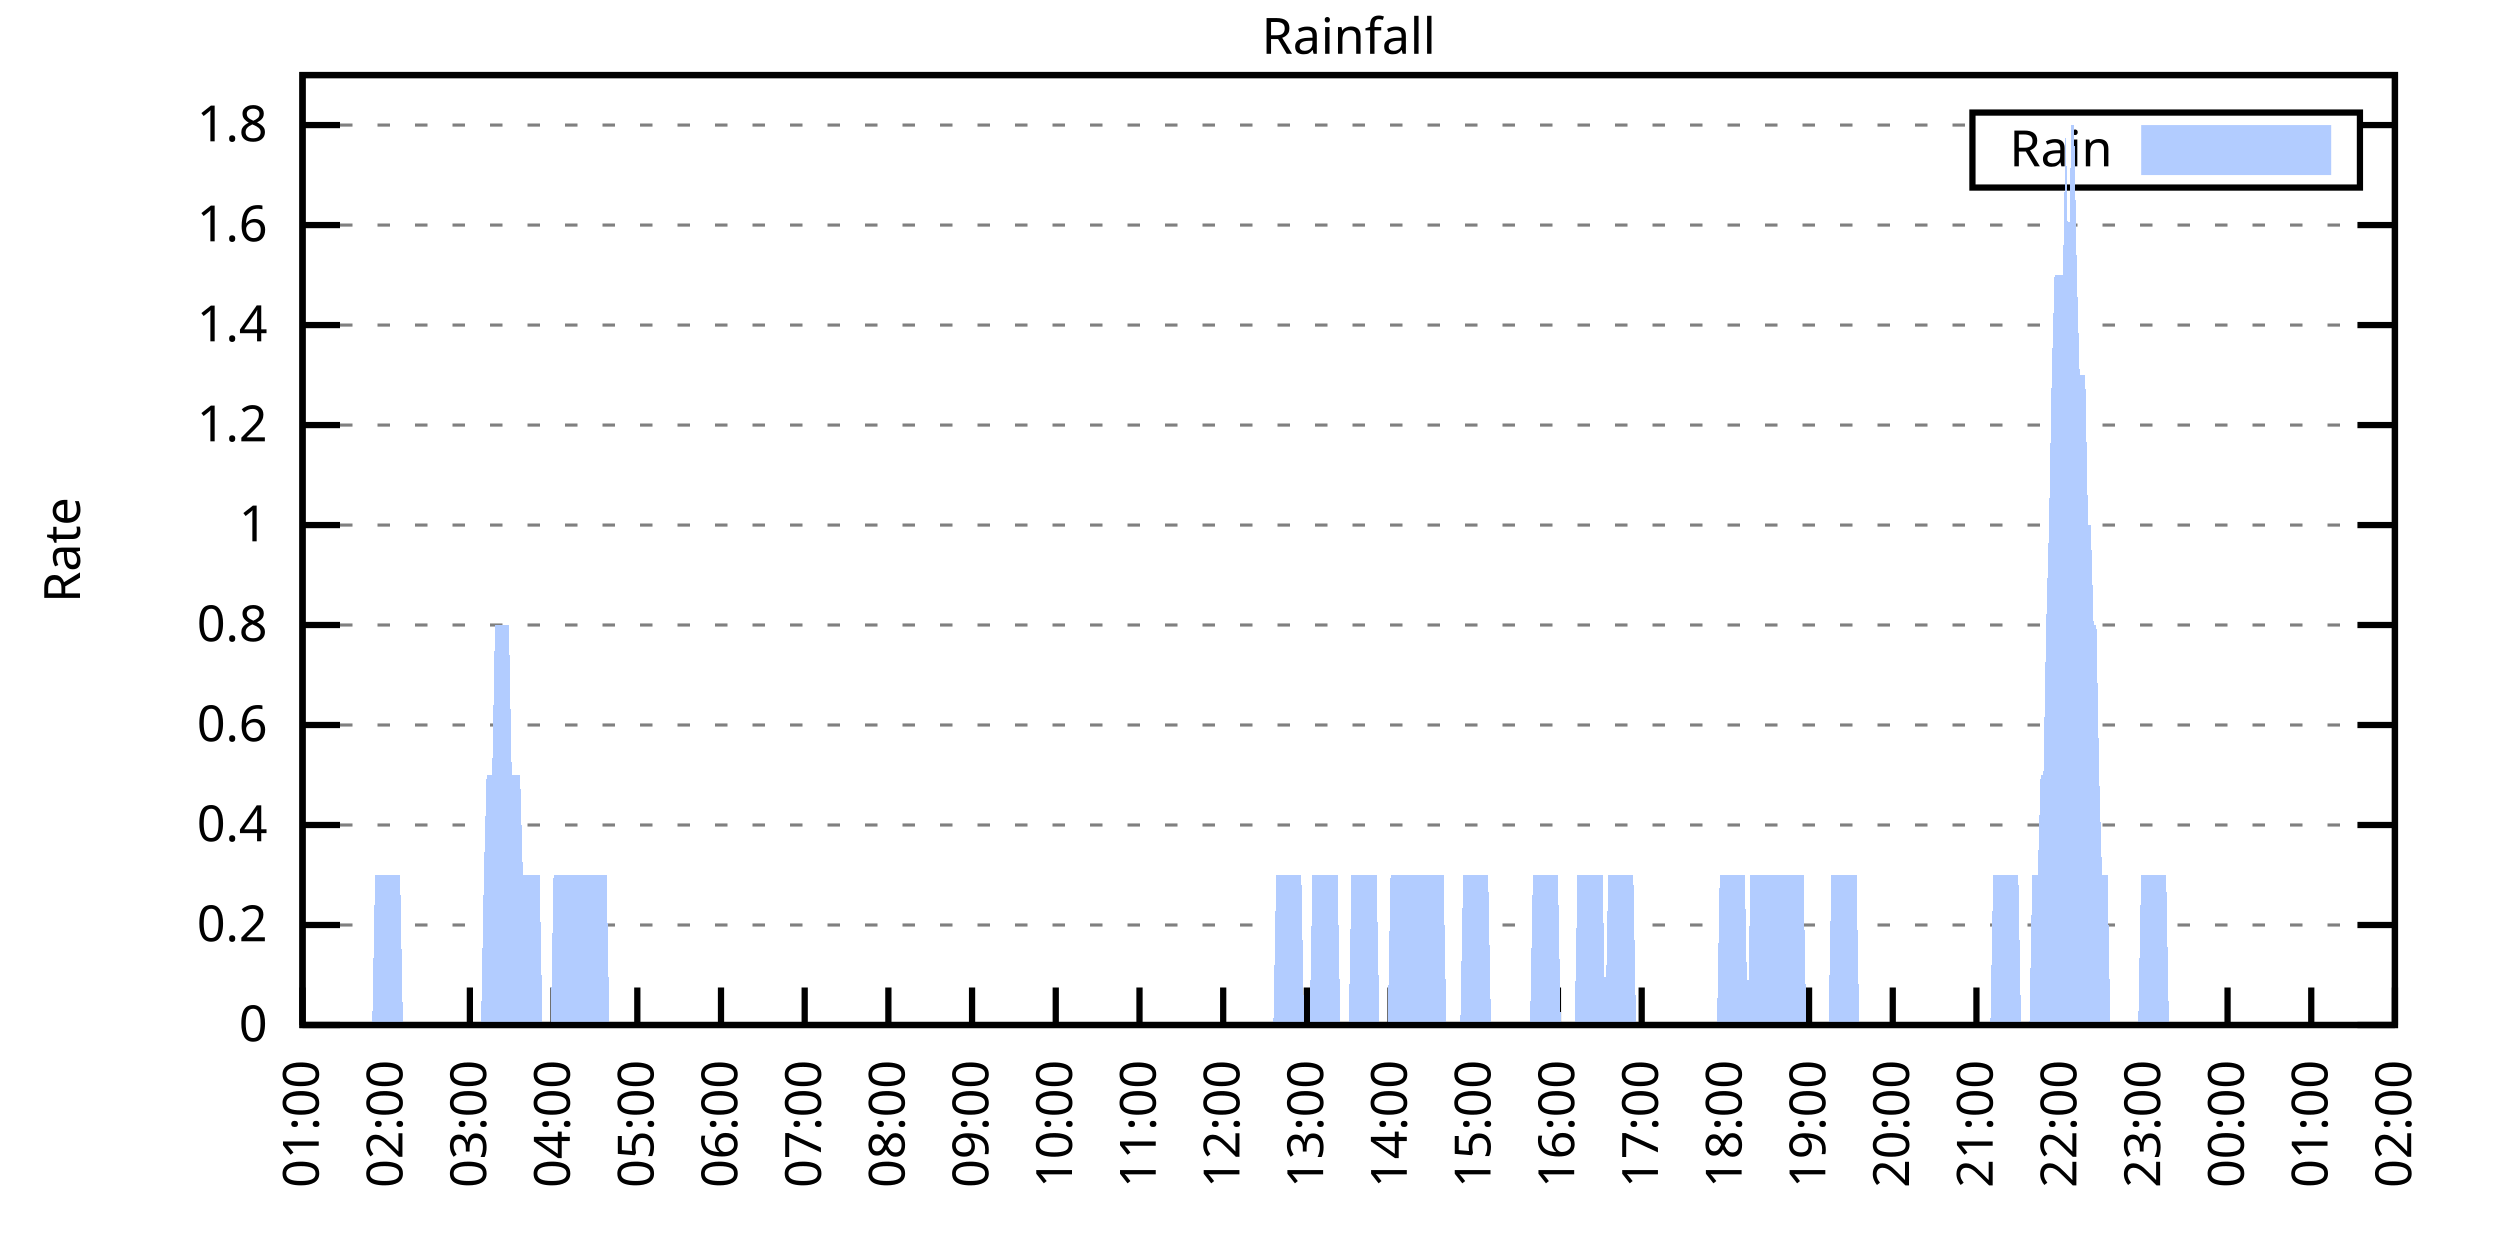
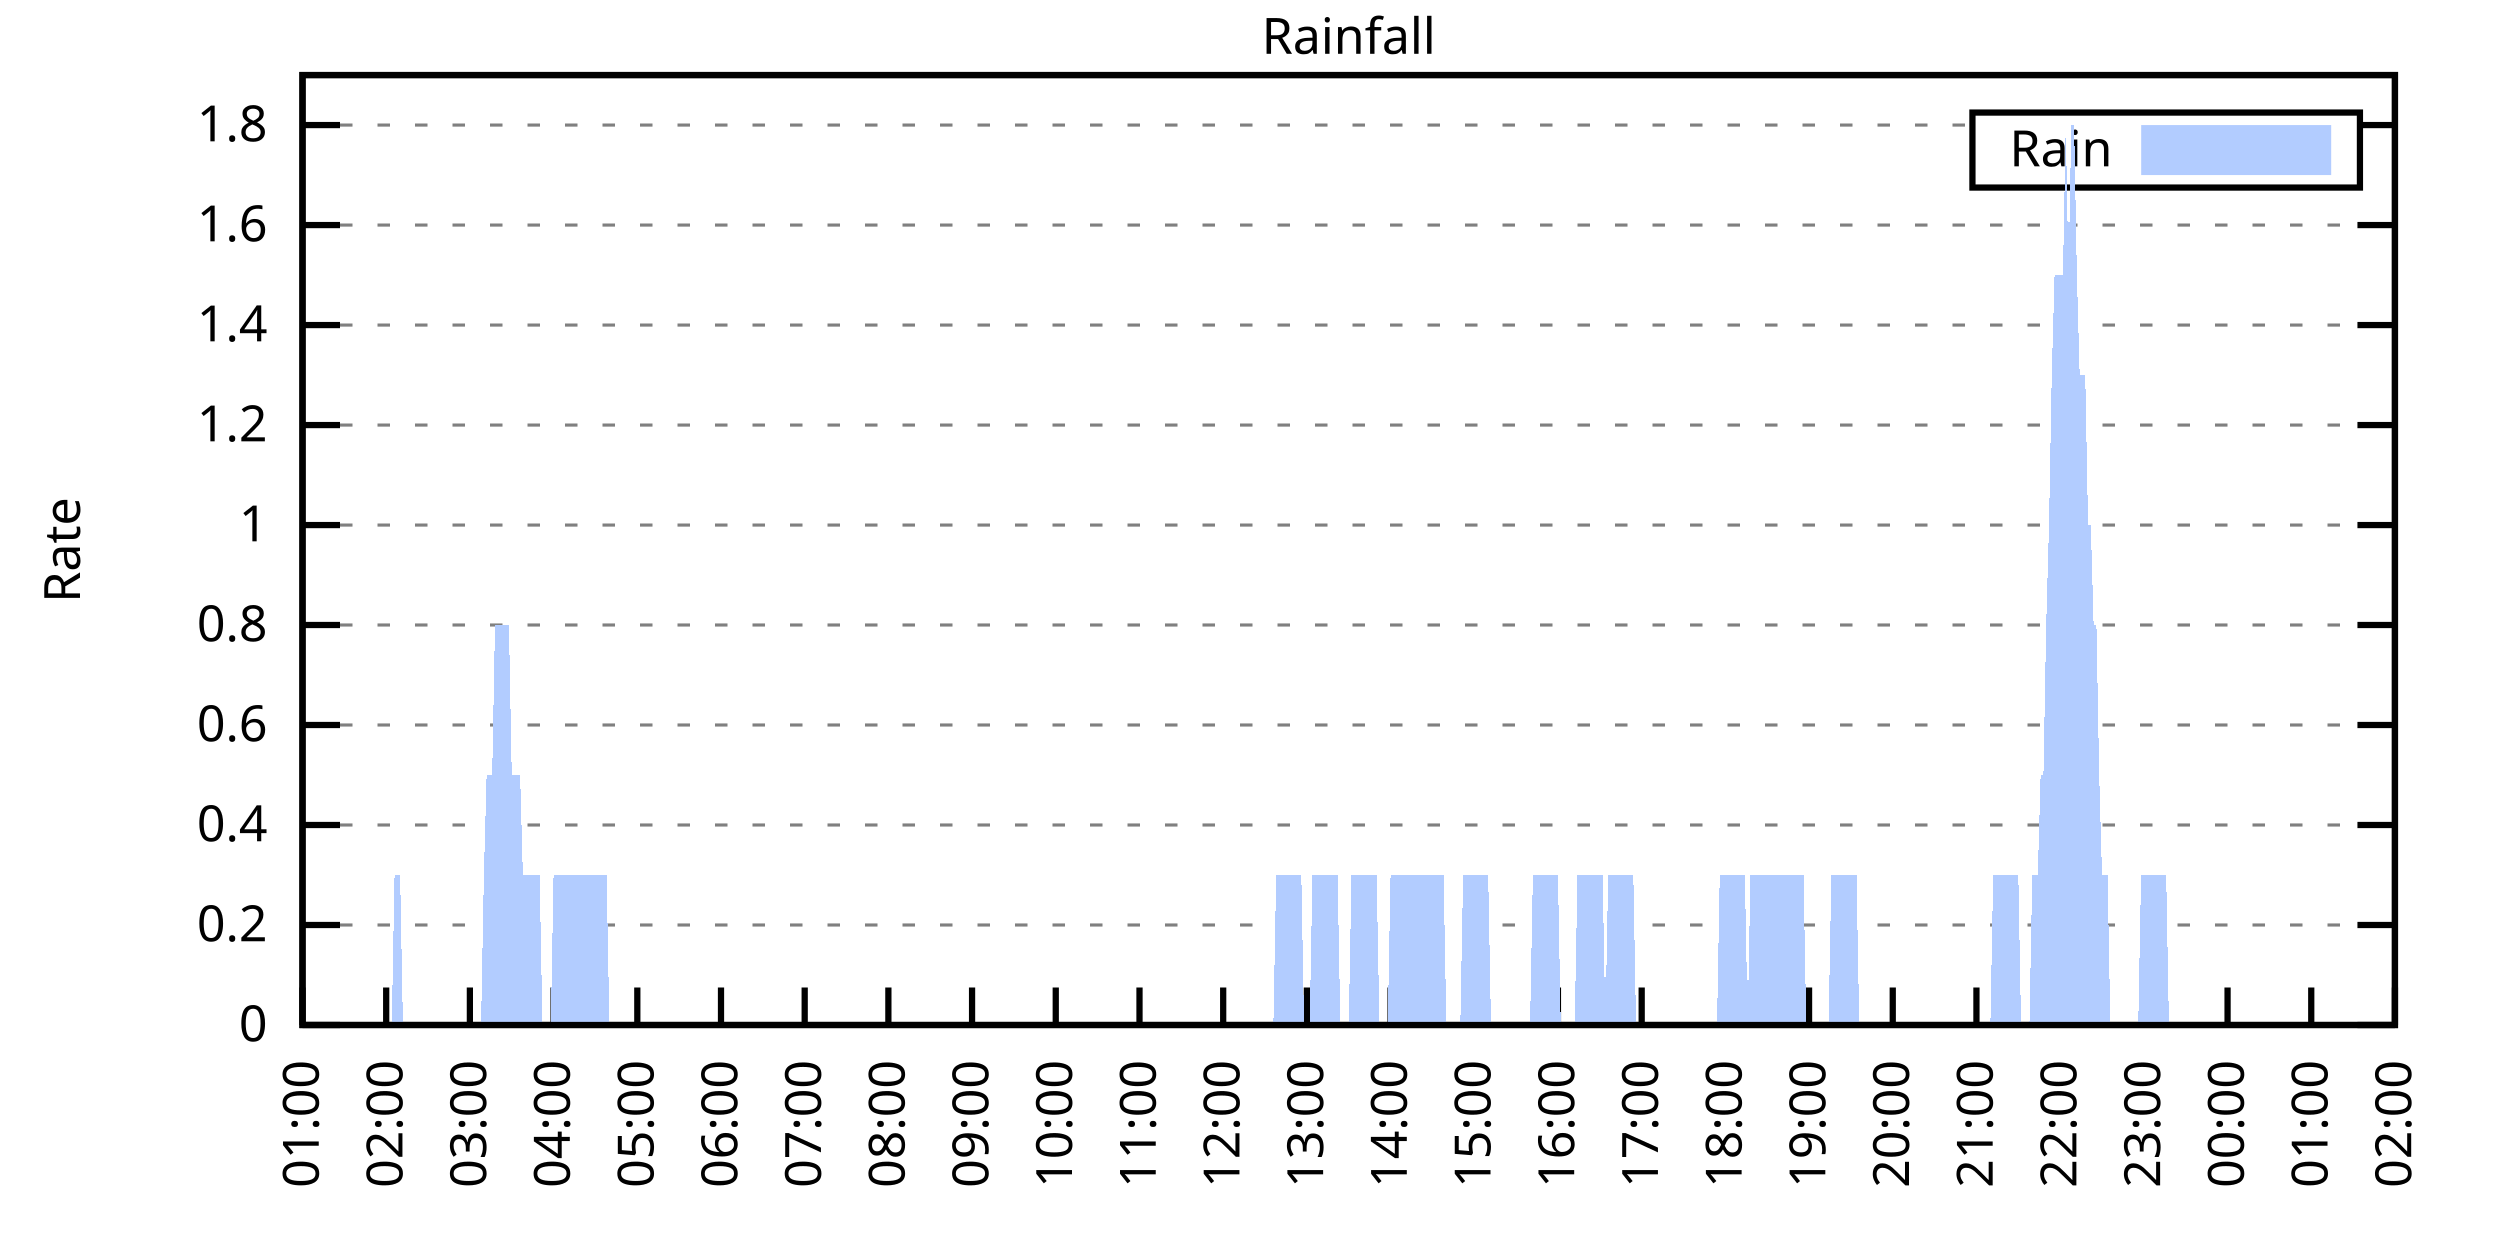
<svg xmlns="http://www.w3.org/2000/svg" xmlns:xlink="http://www.w3.org/1999/xlink" width="400" height="200" viewBox="0 0 400 200">
  <g id="gnuplot_canvas">
    <rect x="0" y="0" width="400" height="200" fill="none" />
    <defs>
      <circle id="gpDot" r="0.5" stroke-width="0.5" stroke="currentColor" />
      <path id="gpPt0" stroke-width="0.333" stroke="currentColor" d="M-1,0 h2 M0,-1 v2" />
      <path id="gpPt1" stroke-width="0.333" stroke="currentColor" d="M-1,-1 L1,1 M1,-1 L-1,1" />
      <path id="gpPt2" stroke-width="0.333" stroke="currentColor" d="M-1,0 L1,0 M0,-1 L0,1 M-1,-1 L1,1 M-1,1 L1,-1" />
      <rect id="gpPt3" stroke-width="0.333" stroke="currentColor" x="-1" y="-1" width="2" height="2" />
      <rect id="gpPt4" stroke-width="0.333" stroke="currentColor" fill="currentColor" x="-1" y="-1" width="2" height="2" />
      <circle id="gpPt5" stroke-width="0.333" stroke="currentColor" cx="0" cy="0" r="1" />
      <use xlink:href="#gpPt5" id="gpPt6" fill="currentColor" stroke="none" />
      <path id="gpPt7" stroke-width="0.333" stroke="currentColor" d="M0,-1.33 L-1.33,0.67 L1.33,0.67 z" />
      <use xlink:href="#gpPt7" id="gpPt8" fill="currentColor" stroke="none" />
      <use xlink:href="#gpPt7" id="gpPt9" stroke="currentColor" transform="rotate(180)" />
      <use xlink:href="#gpPt9" id="gpPt10" fill="currentColor" stroke="none" />
      <use xlink:href="#gpPt3" id="gpPt11" stroke="currentColor" transform="rotate(45)" />
      <use xlink:href="#gpPt11" id="gpPt12" fill="currentColor" stroke="none" />
      <path id="gpPt13" stroke-width="0.333" stroke="currentColor" d="M0,1.330 L1.265,0.411 L0.782,-1.067 L-0.782,-1.076 L-1.265,0.411 z" />
      <use xlink:href="#gpPt13" id="gpPt14" fill="currentColor" stroke="none" />
      <filter id="textbox" filterUnits="objectBoundingBox" x="0" y="0" height="1" width="1">
        <feFlood flood-color="white" flood-opacity="1" result="bgnd" />
        <feComposite in="SourceGraphic" in2="bgnd" operator="atop" />
      </filter>
      <filter id="greybox" filterUnits="objectBoundingBox" x="0" y="0" height="1" width="1">
        <feFlood flood-color="lightgrey" flood-opacity="1" result="grey" />
        <feComposite in="SourceGraphic" in2="grey" operator="atop" />
      </filter>
    </defs>
    <g fill="none" color="white" stroke="currentColor" stroke-width="1.00" stroke-linecap="butt" stroke-linejoin="miter">
</g>
    <g fill="none" color="black" stroke="currentColor" stroke-width="1.00" stroke-linecap="butt" stroke-linejoin="miter">
      <g stroke="none" shape-rendering="crispEdges">
        <polygon fill="rgb(255, 255, 255)" points="48.40,164.00 383.18,164.00 383.18,12.02 48.40,12.02 " />
      </g>
    </g>
    <g fill="none" color="black" stroke="currentColor" stroke-width="1.00" stroke-linecap="butt" stroke-linejoin="miter">
</g>
    <g fill="none" color="black" stroke="black" stroke-width="0.50" stroke-linecap="butt" stroke-linejoin="miter">
</g>
    <g fill="none" color="gray" stroke="currentColor" stroke-width="0.50" stroke-linecap="butt" stroke-linejoin="miter">
      <path stroke="gray" stroke-dasharray="2,4" class="gridline" d="M48.40,164.00 L383.19,164.00  " />
    </g>
    <g fill="none" color="gray" stroke="gray" stroke-width="1.00" stroke-linecap="butt" stroke-linejoin="miter">
</g>
    <g fill="none" color="black" stroke="currentColor" stroke-width="1.00" stroke-linecap="butt" stroke-linejoin="miter">
      <path stroke="black" d="M48.40,164.00 L54.40,164.00 M383.19,164.00 L377.19,164.00  " />
      <g transform="translate(42.80,166.60)" stroke="none" fill="black" font-family="Sans" font-size="8.00" text-anchor="end">
        <text>
          <tspan font-family="Sans"> 0</tspan>
        </text>
      </g>
    </g>
    <g fill="none" color="black" stroke="currentColor" stroke-width="1.00" stroke-linecap="butt" stroke-linejoin="miter">
</g>
    <g fill="none" color="black" stroke="black" stroke-width="0.50" stroke-linecap="butt" stroke-linejoin="miter">
</g>
    <g fill="none" color="gray" stroke="currentColor" stroke-width="0.50" stroke-linecap="butt" stroke-linejoin="miter">
      <path stroke="gray" stroke-dasharray="2,4" class="gridline" d="M48.40,148.00 L383.19,148.00  " />
    </g>
    <g fill="none" color="gray" stroke="gray" stroke-width="1.00" stroke-linecap="butt" stroke-linejoin="miter">
</g>
    <g fill="none" color="black" stroke="currentColor" stroke-width="1.00" stroke-linecap="butt" stroke-linejoin="miter">
      <path stroke="black" d="M48.40,148.00 L54.40,148.00 M383.19,148.00 L377.19,148.00  " />
      <g transform="translate(42.80,150.60)" stroke="none" fill="black" font-family="Sans" font-size="8.00" text-anchor="end">
        <text>
          <tspan font-family="Sans"> 0.2</tspan>
        </text>
      </g>
    </g>
    <g fill="none" color="black" stroke="currentColor" stroke-width="1.00" stroke-linecap="butt" stroke-linejoin="miter">
</g>
    <g fill="none" color="black" stroke="black" stroke-width="0.50" stroke-linecap="butt" stroke-linejoin="miter">
</g>
    <g fill="none" color="gray" stroke="currentColor" stroke-width="0.50" stroke-linecap="butt" stroke-linejoin="miter">
      <path stroke="gray" stroke-dasharray="2,4" class="gridline" d="M48.40,132.00 L383.19,132.00  " />
    </g>
    <g fill="none" color="gray" stroke="gray" stroke-width="1.00" stroke-linecap="butt" stroke-linejoin="miter">
</g>
    <g fill="none" color="black" stroke="currentColor" stroke-width="1.00" stroke-linecap="butt" stroke-linejoin="miter">
      <path stroke="black" d="M48.40,132.00 L54.40,132.00 M383.19,132.00 L377.19,132.00  " />
      <g transform="translate(42.80,134.60)" stroke="none" fill="black" font-family="Sans" font-size="8.00" text-anchor="end">
        <text>
          <tspan font-family="Sans"> 0.4</tspan>
        </text>
      </g>
    </g>
    <g fill="none" color="black" stroke="currentColor" stroke-width="1.00" stroke-linecap="butt" stroke-linejoin="miter">
</g>
    <g fill="none" color="black" stroke="black" stroke-width="0.50" stroke-linecap="butt" stroke-linejoin="miter">
</g>
    <g fill="none" color="gray" stroke="currentColor" stroke-width="0.50" stroke-linecap="butt" stroke-linejoin="miter">
      <path stroke="gray" stroke-dasharray="2,4" class="gridline" d="M48.40,116.00 L383.19,116.00  " />
    </g>
    <g fill="none" color="gray" stroke="gray" stroke-width="1.00" stroke-linecap="butt" stroke-linejoin="miter">
</g>
    <g fill="none" color="black" stroke="currentColor" stroke-width="1.00" stroke-linecap="butt" stroke-linejoin="miter">
      <path stroke="black" d="M48.40,116.00 L54.40,116.00 M383.19,116.00 L377.19,116.00  " />
      <g transform="translate(42.80,118.60)" stroke="none" fill="black" font-family="Sans" font-size="8.00" text-anchor="end">
        <text>
          <tspan font-family="Sans"> 0.6</tspan>
        </text>
      </g>
    </g>
    <g fill="none" color="black" stroke="currentColor" stroke-width="1.00" stroke-linecap="butt" stroke-linejoin="miter">
</g>
    <g fill="none" color="black" stroke="black" stroke-width="0.50" stroke-linecap="butt" stroke-linejoin="miter">
</g>
    <g fill="none" color="gray" stroke="currentColor" stroke-width="0.50" stroke-linecap="butt" stroke-linejoin="miter">
      <path stroke="gray" stroke-dasharray="2,4" class="gridline" d="M48.40,100.00 L383.19,100.00  " />
    </g>
    <g fill="none" color="gray" stroke="gray" stroke-width="1.00" stroke-linecap="butt" stroke-linejoin="miter">
</g>
    <g fill="none" color="black" stroke="currentColor" stroke-width="1.00" stroke-linecap="butt" stroke-linejoin="miter">
      <path stroke="black" d="M48.40,100.00 L54.40,100.00 M383.19,100.00 L377.19,100.00  " />
      <g transform="translate(42.80,102.60)" stroke="none" fill="black" font-family="Sans" font-size="8.00" text-anchor="end">
        <text>
          <tspan font-family="Sans"> 0.8</tspan>
        </text>
      </g>
    </g>
    <g fill="none" color="black" stroke="currentColor" stroke-width="1.00" stroke-linecap="butt" stroke-linejoin="miter">
</g>
    <g fill="none" color="black" stroke="black" stroke-width="0.50" stroke-linecap="butt" stroke-linejoin="miter">
</g>
    <g fill="none" color="gray" stroke="currentColor" stroke-width="0.50" stroke-linecap="butt" stroke-linejoin="miter">
      <path stroke="gray" stroke-dasharray="2,4" class="gridline" d="M48.40,84.01 L383.19,84.01  " />
    </g>
    <g fill="none" color="gray" stroke="gray" stroke-width="1.00" stroke-linecap="butt" stroke-linejoin="miter">
</g>
    <g fill="none" color="black" stroke="currentColor" stroke-width="1.00" stroke-linecap="butt" stroke-linejoin="miter">
      <path stroke="black" d="M48.40,84.01 L54.40,84.01 M383.19,84.01 L377.19,84.01  " />
      <g transform="translate(42.80,86.61)" stroke="none" fill="black" font-family="Sans" font-size="8.00" text-anchor="end">
        <text>
          <tspan font-family="Sans"> 1</tspan>
        </text>
      </g>
    </g>
    <g fill="none" color="black" stroke="currentColor" stroke-width="1.00" stroke-linecap="butt" stroke-linejoin="miter">
</g>
    <g fill="none" color="black" stroke="black" stroke-width="0.50" stroke-linecap="butt" stroke-linejoin="miter">
</g>
    <g fill="none" color="gray" stroke="currentColor" stroke-width="0.50" stroke-linecap="butt" stroke-linejoin="miter">
      <path stroke="gray" stroke-dasharray="2,4" class="gridline" d="M48.40,68.01 L383.19,68.01  " />
    </g>
    <g fill="none" color="gray" stroke="gray" stroke-width="1.00" stroke-linecap="butt" stroke-linejoin="miter">
</g>
    <g fill="none" color="black" stroke="currentColor" stroke-width="1.00" stroke-linecap="butt" stroke-linejoin="miter">
      <path stroke="black" d="M48.40,68.01 L54.40,68.01 M383.19,68.01 L377.19,68.01  " />
      <g transform="translate(42.80,70.61)" stroke="none" fill="black" font-family="Sans" font-size="8.00" text-anchor="end">
        <text>
          <tspan font-family="Sans"> 1.2</tspan>
        </text>
      </g>
    </g>
    <g fill="none" color="black" stroke="currentColor" stroke-width="1.00" stroke-linecap="butt" stroke-linejoin="miter">
</g>
    <g fill="none" color="black" stroke="black" stroke-width="0.50" stroke-linecap="butt" stroke-linejoin="miter">
</g>
    <g fill="none" color="gray" stroke="currentColor" stroke-width="0.50" stroke-linecap="butt" stroke-linejoin="miter">
      <path stroke="gray" stroke-dasharray="2,4" class="gridline" d="M48.40,52.01 L383.19,52.01  " />
    </g>
    <g fill="none" color="gray" stroke="gray" stroke-width="1.00" stroke-linecap="butt" stroke-linejoin="miter">
</g>
    <g fill="none" color="black" stroke="currentColor" stroke-width="1.00" stroke-linecap="butt" stroke-linejoin="miter">
      <path stroke="black" d="M48.40,52.01 L54.40,52.01 M383.19,52.01 L377.19,52.01  " />
      <g transform="translate(42.80,54.61)" stroke="none" fill="black" font-family="Sans" font-size="8.00" text-anchor="end">
        <text>
          <tspan font-family="Sans"> 1.4</tspan>
        </text>
      </g>
    </g>
    <g fill="none" color="black" stroke="currentColor" stroke-width="1.00" stroke-linecap="butt" stroke-linejoin="miter">
</g>
    <g fill="none" color="black" stroke="black" stroke-width="0.50" stroke-linecap="butt" stroke-linejoin="miter">
</g>
    <g fill="none" color="gray" stroke="currentColor" stroke-width="0.50" stroke-linecap="butt" stroke-linejoin="miter">
      <path stroke="gray" stroke-dasharray="2,4" class="gridline" d="M48.40,36.01 L383.19,36.01  " />
    </g>
    <g fill="none" color="gray" stroke="gray" stroke-width="1.00" stroke-linecap="butt" stroke-linejoin="miter">
</g>
    <g fill="none" color="black" stroke="currentColor" stroke-width="1.00" stroke-linecap="butt" stroke-linejoin="miter">
      <path stroke="black" d="M48.40,36.01 L54.40,36.01 M383.19,36.01 L377.19,36.01  " />
      <g transform="translate(42.80,38.61)" stroke="none" fill="black" font-family="Sans" font-size="8.00" text-anchor="end">
        <text>
          <tspan font-family="Sans"> 1.6</tspan>
        </text>
      </g>
    </g>
    <g fill="none" color="black" stroke="currentColor" stroke-width="1.00" stroke-linecap="butt" stroke-linejoin="miter">
</g>
    <g fill="none" color="black" stroke="black" stroke-width="0.50" stroke-linecap="butt" stroke-linejoin="miter">
</g>
    <g fill="none" color="gray" stroke="currentColor" stroke-width="0.50" stroke-linecap="butt" stroke-linejoin="miter">
      <path stroke="gray" stroke-dasharray="2,4" class="gridline" d="M48.40,20.01 L315.59,20.01 M377.59,20.01 L383.19,20.01  " />
    </g>
    <g fill="none" color="gray" stroke="gray" stroke-width="1.00" stroke-linecap="butt" stroke-linejoin="miter">
</g>
    <g fill="none" color="black" stroke="currentColor" stroke-width="1.00" stroke-linecap="butt" stroke-linejoin="miter">
      <path stroke="black" d="M48.40,20.01 L54.40,20.01 M383.19,20.01 L377.19,20.01  " />
      <g transform="translate(42.80,22.61)" stroke="none" fill="black" font-family="Sans" font-size="8.00" text-anchor="end">
        <text>
          <tspan font-family="Sans"> 1.8</tspan>
        </text>
      </g>
    </g>
    <g fill="none" color="black" stroke="currentColor" stroke-width="1.00" stroke-linecap="butt" stroke-linejoin="miter">
      <path stroke="black" d="M48.40,164.00 L48.40,158.00  " />
      <g transform="translate(51.00,169.60) rotate(270.00)" stroke="none" fill="black" font-family="Sans" font-size="8.00" text-anchor="end">
        <text>
          <tspan font-family="Sans">01:00</tspan>
        </text>
      </g>
    </g>
    <g fill="none" color="black" stroke="currentColor" stroke-width="1.00" stroke-linecap="butt" stroke-linejoin="miter">
      <path stroke="black" d="M61.79,164.00 L61.79,158.00  " />
      <g transform="translate(64.39,169.60) rotate(270.00)" stroke="none" fill="black" font-family="Sans" font-size="8.00" text-anchor="end">
        <text>
          <tspan font-family="Sans">02:00</tspan>
        </text>
      </g>
    </g>
    <g fill="none" color="black" stroke="currentColor" stroke-width="1.00" stroke-linecap="butt" stroke-linejoin="miter">
      <path stroke="black" d="M75.18,164.00 L75.18,158.00  " />
      <g transform="translate(77.78,169.60) rotate(270.00)" stroke="none" fill="black" font-family="Sans" font-size="8.00" text-anchor="end">
        <text>
          <tspan font-family="Sans">03:00</tspan>
        </text>
      </g>
    </g>
    <g fill="none" color="black" stroke="currentColor" stroke-width="1.00" stroke-linecap="butt" stroke-linejoin="miter">
      <path stroke="black" d="M88.57,164.00 L88.57,158.00  " />
      <g transform="translate(91.17,169.60) rotate(270.00)" stroke="none" fill="black" font-family="Sans" font-size="8.00" text-anchor="end">
        <text>
          <tspan font-family="Sans">04:00</tspan>
        </text>
      </g>
    </g>
    <g fill="none" color="black" stroke="currentColor" stroke-width="1.00" stroke-linecap="butt" stroke-linejoin="miter">
      <path stroke="black" d="M101.97,164.00 L101.97,158.00  " />
      <g transform="translate(104.57,169.60) rotate(270.00)" stroke="none" fill="black" font-family="Sans" font-size="8.00" text-anchor="end">
        <text>
          <tspan font-family="Sans">05:00</tspan>
        </text>
      </g>
    </g>
    <g fill="none" color="black" stroke="currentColor" stroke-width="1.00" stroke-linecap="butt" stroke-linejoin="miter">
      <path stroke="black" d="M115.36,164.00 L115.36,158.00  " />
      <g transform="translate(117.96,169.60) rotate(270.00)" stroke="none" fill="black" font-family="Sans" font-size="8.00" text-anchor="end">
        <text>
          <tspan font-family="Sans">06:00</tspan>
        </text>
      </g>
    </g>
    <g fill="none" color="black" stroke="currentColor" stroke-width="1.00" stroke-linecap="butt" stroke-linejoin="miter">
      <path stroke="black" d="M128.75,164.00 L128.75,158.00  " />
      <g transform="translate(131.35,169.60) rotate(270.00)" stroke="none" fill="black" font-family="Sans" font-size="8.00" text-anchor="end">
        <text>
          <tspan font-family="Sans">07:00</tspan>
        </text>
      </g>
    </g>
    <g fill="none" color="black" stroke="currentColor" stroke-width="1.00" stroke-linecap="butt" stroke-linejoin="miter">
      <path stroke="black" d="M142.14,164.00 L142.14,158.00  " />
      <g transform="translate(144.74,169.60) rotate(270.00)" stroke="none" fill="black" font-family="Sans" font-size="8.00" text-anchor="end">
        <text>
          <tspan font-family="Sans">08:00</tspan>
        </text>
      </g>
    </g>
    <g fill="none" color="black" stroke="currentColor" stroke-width="1.00" stroke-linecap="butt" stroke-linejoin="miter">
      <path stroke="black" d="M155.53,164.00 L155.53,158.00  " />
      <g transform="translate(158.13,169.60) rotate(270.00)" stroke="none" fill="black" font-family="Sans" font-size="8.00" text-anchor="end">
        <text>
          <tspan font-family="Sans">09:00</tspan>
        </text>
      </g>
    </g>
    <g fill="none" color="black" stroke="currentColor" stroke-width="1.00" stroke-linecap="butt" stroke-linejoin="miter">
      <path stroke="black" d="M168.92,164.00 L168.92,158.00  " />
      <g transform="translate(171.52,169.60) rotate(270.00)" stroke="none" fill="black" font-family="Sans" font-size="8.00" text-anchor="end">
        <text>
          <tspan font-family="Sans">10:00</tspan>
        </text>
      </g>
    </g>
    <g fill="none" color="black" stroke="currentColor" stroke-width="1.00" stroke-linecap="butt" stroke-linejoin="miter">
      <path stroke="black" d="M182.32,164.00 L182.32,158.00  " />
      <g transform="translate(184.92,169.60) rotate(270.00)" stroke="none" fill="black" font-family="Sans" font-size="8.00" text-anchor="end">
        <text>
          <tspan font-family="Sans">11:00</tspan>
        </text>
      </g>
    </g>
    <g fill="none" color="black" stroke="currentColor" stroke-width="1.00" stroke-linecap="butt" stroke-linejoin="miter">
      <path stroke="black" d="M195.71,164.00 L195.71,158.00  " />
      <g transform="translate(198.31,169.60) rotate(270.00)" stroke="none" fill="black" font-family="Sans" font-size="8.00" text-anchor="end">
        <text>
          <tspan font-family="Sans">12:00</tspan>
        </text>
      </g>
    </g>
    <g fill="none" color="black" stroke="currentColor" stroke-width="1.00" stroke-linecap="butt" stroke-linejoin="miter">
      <path stroke="black" d="M209.10,164.00 L209.10,158.00  " />
      <g transform="translate(211.70,169.60) rotate(270.00)" stroke="none" fill="black" font-family="Sans" font-size="8.00" text-anchor="end">
        <text>
          <tspan font-family="Sans">13:00</tspan>
        </text>
      </g>
    </g>
    <g fill="none" color="black" stroke="currentColor" stroke-width="1.00" stroke-linecap="butt" stroke-linejoin="miter">
      <path stroke="black" d="M222.49,164.00 L222.49,158.00  " />
      <g transform="translate(225.09,169.60) rotate(270.00)" stroke="none" fill="black" font-family="Sans" font-size="8.00" text-anchor="end">
        <text>
          <tspan font-family="Sans">14:00</tspan>
        </text>
      </g>
    </g>
    <g fill="none" color="black" stroke="currentColor" stroke-width="1.00" stroke-linecap="butt" stroke-linejoin="miter">
      <path stroke="black" d="M235.88,164.00 L235.88,158.00  " />
      <g transform="translate(238.48,169.60) rotate(270.00)" stroke="none" fill="black" font-family="Sans" font-size="8.00" text-anchor="end">
        <text>
          <tspan font-family="Sans">15:00</tspan>
        </text>
      </g>
    </g>
    <g fill="none" color="black" stroke="currentColor" stroke-width="1.00" stroke-linecap="butt" stroke-linejoin="miter">
      <path stroke="black" d="M249.27,164.00 L249.27,158.00  " />
      <g transform="translate(251.87,169.60) rotate(270.00)" stroke="none" fill="black" font-family="Sans" font-size="8.00" text-anchor="end">
        <text>
          <tspan font-family="Sans">16:00</tspan>
        </text>
      </g>
    </g>
    <g fill="none" color="black" stroke="currentColor" stroke-width="1.00" stroke-linecap="butt" stroke-linejoin="miter">
      <path stroke="black" d="M262.67,164.00 L262.67,158.00  " />
      <g transform="translate(265.27,169.60) rotate(270.00)" stroke="none" fill="black" font-family="Sans" font-size="8.00" text-anchor="end">
        <text>
          <tspan font-family="Sans">17:00</tspan>
        </text>
      </g>
    </g>
    <g fill="none" color="black" stroke="currentColor" stroke-width="1.00" stroke-linecap="butt" stroke-linejoin="miter">
      <path stroke="black" d="M276.06,164.00 L276.06,158.00  " />
      <g transform="translate(278.66,169.60) rotate(270.00)" stroke="none" fill="black" font-family="Sans" font-size="8.00" text-anchor="end">
        <text>
          <tspan font-family="Sans">18:00</tspan>
        </text>
      </g>
    </g>
    <g fill="none" color="black" stroke="currentColor" stroke-width="1.00" stroke-linecap="butt" stroke-linejoin="miter">
      <path stroke="black" d="M289.45,164.00 L289.45,158.00  " />
      <g transform="translate(292.05,169.60) rotate(270.00)" stroke="none" fill="black" font-family="Sans" font-size="8.00" text-anchor="end">
        <text>
          <tspan font-family="Sans">19:00</tspan>
        </text>
      </g>
    </g>
    <g fill="none" color="black" stroke="currentColor" stroke-width="1.00" stroke-linecap="butt" stroke-linejoin="miter">
      <path stroke="black" d="M302.84,164.00 L302.84,158.00  " />
      <g transform="translate(305.44,169.60) rotate(270.00)" stroke="none" fill="black" font-family="Sans" font-size="8.00" text-anchor="end">
        <text>
          <tspan font-family="Sans">20:00</tspan>
        </text>
      </g>
    </g>
    <g fill="none" color="black" stroke="currentColor" stroke-width="1.00" stroke-linecap="butt" stroke-linejoin="miter">
      <path stroke="black" d="M316.23,164.00 L316.23,158.00  " />
      <g transform="translate(318.83,169.60) rotate(270.00)" stroke="none" fill="black" font-family="Sans" font-size="8.00" text-anchor="end">
        <text>
          <tspan font-family="Sans">21:00</tspan>
        </text>
      </g>
    </g>
    <g fill="none" color="black" stroke="currentColor" stroke-width="1.00" stroke-linecap="butt" stroke-linejoin="miter">
      <path stroke="black" d="M329.62,164.00 L329.62,158.00  " />
      <g transform="translate(332.22,169.60) rotate(270.00)" stroke="none" fill="black" font-family="Sans" font-size="8.00" text-anchor="end">
        <text>
          <tspan font-family="Sans">22:00</tspan>
        </text>
      </g>
    </g>
    <g fill="none" color="black" stroke="currentColor" stroke-width="1.00" stroke-linecap="butt" stroke-linejoin="miter">
      <path stroke="black" d="M343.02,164.00 L343.02,158.00  " />
      <g transform="translate(345.62,169.60) rotate(270.00)" stroke="none" fill="black" font-family="Sans" font-size="8.00" text-anchor="end">
        <text>
          <tspan font-family="Sans">23:00</tspan>
        </text>
      </g>
    </g>
    <g fill="none" color="black" stroke="currentColor" stroke-width="1.00" stroke-linecap="butt" stroke-linejoin="miter">
      <path stroke="black" d="M356.41,164.00 L356.41,158.00  " />
      <g transform="translate(359.01,169.60) rotate(270.00)" stroke="none" fill="black" font-family="Sans" font-size="8.00" text-anchor="end">
        <text>
          <tspan font-family="Sans">00:00</tspan>
        </text>
      </g>
    </g>
    <g fill="none" color="black" stroke="currentColor" stroke-width="1.00" stroke-linecap="butt" stroke-linejoin="miter">
      <path stroke="black" d="M369.80,164.00 L369.80,158.00  " />
      <g transform="translate(372.40,169.60) rotate(270.00)" stroke="none" fill="black" font-family="Sans" font-size="8.00" text-anchor="end">
        <text>
          <tspan font-family="Sans">01:00</tspan>
        </text>
      </g>
    </g>
    <g fill="none" color="black" stroke="currentColor" stroke-width="1.00" stroke-linecap="butt" stroke-linejoin="miter">
      <path stroke="black" d="M383.19,164.00 L383.19,158.00  " />
      <g transform="translate(385.79,169.60) rotate(270.00)" stroke="none" fill="black" font-family="Sans" font-size="8.00" text-anchor="end">
        <text>
          <tspan font-family="Sans">02:00</tspan>
        </text>
      </g>
    </g>
    <g fill="none" color="black" stroke="currentColor" stroke-width="1.00" stroke-linecap="butt" stroke-linejoin="miter">
</g>
    <g fill="none" color="black" stroke="currentColor" stroke-width="1.00" stroke-linecap="butt" stroke-linejoin="miter">
      <path stroke="black" d="M48.40,12.01 L48.40,164.00 L383.19,164.00 L383.19,12.01 L48.40,12.01 Z  " />
    </g>
    <g fill="none" color="black" stroke="currentColor" stroke-width="1.00" stroke-linecap="butt" stroke-linejoin="miter">
</g>
    <g fill="none" color="black" stroke="currentColor" stroke-width="1.00" stroke-linecap="butt" stroke-linejoin="miter">
      <path stroke="black" d="M315.59,30.01 L315.59,18.01 L377.59,18.01 L377.59,30.01 L315.59,30.01 Z  " />
    </g>
    <g id="Rainfall_plot_1">
      <g fill="none" color="white" stroke="black" stroke-width="2.00" stroke-linecap="butt" stroke-linejoin="miter">
</g>
      <g fill="none" color="black" stroke="currentColor" stroke-width="2.00" stroke-linecap="butt" stroke-linejoin="miter">
        <g transform="translate(337.99,26.61)" stroke="none" fill="black" font-family="Sans" font-size="8.00" text-anchor="end">
          <text>
            <tspan font-family="Sans">Rain</tspan>
          </text>
        </g>
      </g>
      <g fill="none" color="black" stroke="currentColor" stroke-width="2.00" stroke-linecap="butt" stroke-linejoin="miter">
        <g stroke="none" shape-rendering="crispEdges">
          <polygon fill="rgb(178, 204, 255)" points="343.59,27.01 371.99,27.01 371.99,21.01 343.59,21.01 " />
        </g>
        <path stroke="rgb(178, 204, 255)" d="M343.59,27.01 L371.99,27.01 L371.99,21.01 L343.59,21.01 L343.59,27.01 Z  " />
      </g>
      <g fill="none" color="black" stroke="currentColor" stroke-width="2.00" stroke-linecap="butt" stroke-linejoin="miter">
        <g stroke="none" shape-rendering="crispEdges">
-           <polygon fill="rgb(178, 204, 255)" points="55.54,164.00 55.99,164.00 56.43,164.00 56.88,164.00 57.33,164.00 57.77,164.00 58.22,164.00 58.67,164.00 59.11,164.00 59.56,164.00 60.01,140.00 60.45,140.00 60.90,140.00 61.35,140.00 61.79,140.00 62.24,140.00 62.68,140.00 63.13,140.00 63.58,140.00 64.02,140.00 64.47,164.00 64.92,164.00 65.36,164.00 65.81,164.00 66.26,164.00 66.70,164.00 67.15,164.00 67.59,164.00 68.04,164.00 68.49,164.00 68.93,164.00 69.38,164.00 69.83,164.00 70.27,164.00 70.72,164.00 71.17,164.00 71.61,164.00 72.06,164.00 72.50,164.00 72.95,164.00 73.40,164.00 73.84,164.00 74.29,164.00 74.74,164.00 75.18,164.00 75.63,164.00 76.08,164.00 76.52,164.00 76.97,164.00 77.42,140.00 77.86,124.00 78.31,124.00 78.75,124.00 79.20,100.00 79.65,100.00 80.09,100.00 80.54,100.00 80.99,100.00 81.43,100.00 81.88,124.00 82.33,124.00 82.77,124.00 83.22,124.00 83.66,140.00 84.11,140.00 84.56,140.00 85.00,140.00 85.45,140.00 85.90,140.00 86.34,140.00 86.79,164.00 87.24,164.00 87.68,164.00 88.13,164.00 88.57,140.00 89.02,140.00 89.47,140.00 89.91,140.00 90.36,140.00 90.81,140.00 91.25,140.00 91.70,140.00 92.15,140.00 92.59,140.00 93.04,140.00 93.49,140.00 93.93,140.00 94.38,140.00 94.82,140.00 95.27,140.00 95.72,140.00 96.16,140.00 96.61,140.00 97.06,140.00 97.50,164.00 97.95,164.00 98.40,164.00 98.84,164.00 99.29,164.00 99.73,164.00 100.18,164.00 100.63,164.00 101.07,164.00 101.52,164.00 101.97,164.00 102.41,164.00 102.86,164.00 103.31,164.00 103.75,164.00 104.20,164.00 104.64,164.00 105.09,164.00 105.54,164.00 105.98,164.00 106.43,164.00 106.88,164.00 107.32,164.00 107.77,164.00 108.22,164.00 108.66,164.00 109.11,164.00 109.55,164.00 110.00,164.00 110.45,164.00 110.89,164.00 111.34,164.00 111.79,164.00 112.23,164.00 112.68,164.00 113.13,164.00 113.57,164.00 114.02,164.00 114.47,164.00 114.91,164.00 115.36,164.00 115.80,164.00 116.25,164.00 116.70,164.00 117.14,164.00 117.59,164.00 118.04,164.00 118.48,164.00 118.93,164.00 119.38,164.00 119.82,164.00 120.27,164.00 120.71,164.00 121.16,164.00 121.61,164.00 122.05,164.00 122.50,164.00 122.95,164.00 123.39,164.00 123.84,164.00 124.29,164.00 124.73,164.00 125.18,164.00 125.62,164.00 126.07,164.00 126.52,164.00 126.96,164.00 127.41,164.00 127.86,164.00 128.30,164.00 128.75,164.00 129.20,164.00 129.64,164.00 130.09,164.00 130.54,164.00 130.98,164.00 131.43,164.00 131.87,164.00 132.32,164.00 132.77,164.00 133.21,164.00 133.66,164.00 134.11,164.00 134.55,164.00 135.00,164.00 135.45,164.00 135.89,164.00 136.34,164.00 136.78,164.00 137.23,164.00 137.68,164.00 138.12,164.00 138.57,164.00 139.02,164.00 139.46,164.00 139.91,164.00 140.36,164.00 140.80,164.00 141.25,164.00 141.69,164.00 142.14,164.00 142.59,164.00 143.03,164.00 143.48,164.00 143.93,164.00 144.37,164.00 144.82,164.00 145.27,164.00 145.71,164.00 146.16,164.00 146.61,164.00 147.05,164.00 147.50,164.00 147.94,164.00 148.39,164.00 148.84,164.00 149.28,164.00 149.73,164.00 150.18,164.00 150.62,164.00 151.07,164.00 151.52,164.00 151.96,164.00 152.41,164.00 152.85,164.00 153.30,164.00 153.75,164.00 154.19,164.00 154.64,164.00 155.09,164.00 155.53,164.00 155.98,164.00 156.43,164.00 156.87,164.00 157.32,164.00 157.76,164.00 158.21,164.00 158.66,164.00 159.10,164.00 159.55,164.00 160.00,164.00 160.44,164.00 160.89,164.00 161.34,164.00 161.78,164.00 162.23,164.00 162.67,164.00 163.12,164.00 163.57,164.00 164.01,164.00 164.46,164.00 164.91,164.00 165.35,164.00 165.80,164.00 166.25,164.00 166.69,164.00 167.14,164.00 167.59,164.00 168.03,164.00 168.48,164.00 168.92,164.00 169.37,164.00 169.82,164.00 170.26,164.00 170.71,164.00 171.16,164.00 171.60,164.00 172.05,164.00 172.50,164.00 172.94,164.00 173.39,164.00 173.83,164.00 174.28,164.00 174.73,164.00 175.17,164.00 175.62,164.00 176.07,164.00 176.51,164.00 176.96,164.00 177.41,164.00 177.85,164.00 178.30,164.00 178.74,164.00 179.19,164.00 179.64,164.00 180.08,164.00 180.53,164.00 180.98,164.00 181.42,164.00 181.87,164.00 182.32,164.00 182.76,164.00 183.21,164.00 183.66,164.00 184.10,164.00 184.55,164.00 184.99,164.00 185.44,164.00 185.89,164.00 186.33,164.00 186.78,164.00 187.23,164.00 187.67,164.00 188.12,164.00 188.57,164.00 189.01,164.00 189.46,164.00 189.90,164.00 190.35,164.00 190.80,164.00 191.24,164.00 191.69,164.00 192.14,164.00 192.58,164.00 193.03,164.00 193.48,164.00 193.92,164.00 194.37,164.00 194.81,164.00 195.26,164.00 195.71,164.00 196.15,164.00 196.60,164.00 197.05,164.00 197.49,164.00 197.94,164.00 198.39,164.00 198.83,164.00 199.28,164.00 199.73,164.00 200.17,164.00 200.62,164.00 201.06,164.00 201.51,164.00 201.96,164.00 202.40,164.00 202.85,164.00 203.30,164.00 203.74,164.00 204.19,140.00 204.64,140.00 205.08,140.00 205.53,140.00 205.97,140.00 206.42,140.00 206.87,140.00 207.31,140.00 207.76,140.00 208.21,140.00 208.65,164.00 209.10,164.00 209.55,164.00 209.99,140.00 210.44,140.00 210.88,140.00 211.33,140.00 211.78,140.00 212.22,140.00 212.67,140.00 213.12,140.00 213.56,140.00 214.01,140.00 214.46,164.00 214.90,164.00 215.35,164.00 215.80,164.00 216.24,140.00 216.69,140.00 217.13,140.00 217.58,140.00 218.03,140.00 218.47,140.00 218.92,140.00 219.37,140.00 219.81,140.00 220.26,140.00 220.71,164.00 221.15,164.00 221.60,164.00 222.04,164.00 222.49,140.00 222.94,140.00 223.38,140.00 223.83,140.00 224.28,140.00 224.72,140.00 225.17,140.00 225.62,140.00 226.06,140.00 226.51,140.00 226.95,140.00 227.40,140.00 227.85,140.00 228.29,140.00 228.74,140.00 229.19,140.00 229.63,140.00 230.08,140.00 230.53,140.00 230.97,140.00 231.42,164.00 231.86,164.00 232.31,164.00 232.76,164.00 233.20,164.00 233.65,164.00 234.10,140.00 234.54,140.00 234.99,140.00 235.44,140.00 235.88,140.00 236.33,140.00 236.78,140.00 237.22,140.00 237.67,140.00 238.11,140.00 238.56,164.00 239.01,164.00 239.45,164.00 239.90,164.00 240.35,164.00 240.79,164.00 241.24,164.00 241.69,164.00 242.13,164.00 242.58,164.00 243.02,164.00 243.47,164.00 243.92,164.00 244.36,164.00 244.81,164.00 245.26,140.00 245.70,140.00 246.15,140.00 246.60,140.00 247.04,140.00 247.49,140.00 247.93,140.00 248.38,140.00 248.83,140.00 249.27,140.00 249.72,164.00 250.17,164.00 250.61,164.00 251.06,164.00 251.51,164.00 251.95,164.00 252.40,140.00 252.85,140.00 253.29,140.00 253.74,140.00 254.18,140.00 254.63,140.00 255.08,140.00 255.52,140.00 255.97,140.00 256.42,140.00 256.86,164.00 257.31,140.00 257.76,140.00 258.20,140.00 258.65,140.00 259.09,140.00 259.54,140.00 259.99,140.00 260.43,140.00 260.88,140.00 261.33,140.00 261.77,164.00 262.22,164.00 262.67,164.00 263.11,164.00 263.56,164.00 264.00,164.00 264.45,164.00 264.90,164.00 265.34,164.00 265.79,164.00 266.24,164.00 266.68,164.00 267.13,164.00 267.58,164.00 268.02,164.00 268.47,164.00 268.92,164.00 269.36,164.00 269.81,164.00 270.25,164.00 270.70,164.00 271.15,164.00 271.59,164.00 272.04,164.00 272.49,164.00 272.93,164.00 273.38,164.00 273.83,164.00 274.27,164.00 274.72,164.00 275.16,140.00 275.61,140.00 276.06,140.00 276.50,140.00 276.95,140.00 277.40,140.00 277.84,140.00 278.29,140.00 278.74,140.00 279.18,140.00 279.63,164.00 280.07,140.00 280.52,140.00 280.97,140.00 281.41,140.00 281.86,140.00 282.31,140.00 282.75,140.00 283.20,140.00 283.65,140.00 284.09,140.00 284.54,140.00 284.98,140.00 285.43,140.00 285.88,140.00 286.32,140.00 286.77,140.00 287.22,140.00 287.66,140.00 288.11,140.00 288.56,140.00 289.00,164.00 289.45,164.00 289.90,164.00 290.34,164.00 290.79,164.00 291.23,164.00 291.68,164.00 292.13,164.00 292.57,164.00 293.02,140.00 293.47,140.00 293.91,140.00 294.36,140.00 294.81,140.00 295.25,140.00 295.70,140.00 296.14,140.00 296.59,140.00 297.04,140.00 297.48,164.00 297.93,164.00 298.38,164.00 298.82,164.00 299.27,164.00 299.72,164.00 300.16,164.00 300.61,164.00 301.05,164.00 301.50,164.00 301.95,164.00 302.39,164.00 302.84,164.00 303.29,164.00 303.73,164.00 304.18,164.00 304.63,164.00 305.07,164.00 305.52,164.00 305.97,164.00 306.41,164.00 306.86,164.00 307.30,164.00 307.75,164.00 308.20,164.00 308.64,164.00 309.09,164.00 309.54,164.00 309.98,164.00 310.43,164.00 310.88,164.00 311.32,164.00 311.77,164.00 312.21,164.00 312.66,164.00 313.11,164.00 313.55,164.00 314.00,164.00 314.45,164.00 314.89,164.00 315.34,164.00 315.79,164.00 316.23,164.00 316.68,164.00 317.12,164.00 317.57,164.00 318.02,164.00 318.46,164.00 318.91,140.00 319.36,140.00 319.80,140.00 320.25,140.00 320.70,140.00 321.14,140.00 321.59,140.00 322.04,140.00 322.48,140.00 322.93,140.00 323.37,164.00 323.82,164.00 324.27,164.00 324.71,164.00 325.16,140.00 325.61,140.00 326.05,140.00 326.50,124.00 326.95,124.00 327.39,100.00 327.84,84.01 328.28,60.01 328.73,44.01 329.18,44.01 329.62,44.01 330.07,44.01 330.52,20.01 330.96,44.01 331.41,20.01 331.86,20.01 332.30,44.01 332.75,60.01 333.19,60.01 333.64,60.01 334.09,84.01 334.53,84.01 334.98,100.00 335.43,100.00 335.87,124.00 336.32,140.00 336.77,140.00 337.21,140.00 337.66,164.00 338.10,164.00 338.55,164.00 339.00,164.00 339.44,164.00 339.89,164.00 340.34,164.00 340.78,164.00 341.23,164.00 341.68,164.00 342.12,164.00 342.57,140.00 343.02,140.00 343.46,140.00 343.91,140.00 344.35,140.00 344.80,140.00 345.25,140.00 345.69,140.00 346.14,140.00 346.59,140.00 347.03,164.00 347.48,164.00 347.93,164.00 348.37,164.00 348.82,164.00 349.26,164.00 349.71,164.00 350.16,164.00 350.60,164.00 351.05,164.00 351.50,164.00 351.94,164.00 352.39,164.00 352.84,164.00 353.28,164.00 353.73,164.00 354.17,164.00 354.62,164.00 355.07,164.00 355.51,164.00 355.96,164.00 356.41,164.00 356.85,164.00 357.30,164.00 357.75,164.00 358.19,164.00 358.64,164.00 359.09,164.00 359.53,164.00 359.98,164.00 360.42,164.00 360.87,164.00 361.32,164.00 361.76,164.00 362.21,164.00 362.66,164.00 363.10,164.00 363.55,164.00 364.00,164.00 364.44,164.00 364.89,164.00 365.33,164.00 365.78,164.00 366.23,164.00 366.67,164.00 367.12,164.00 367.57,164.00 368.01,164.00 368.46,164.00 368.91,164.00 369.35,164.00 369.80,164.00 370.24,164.00 370.69,164.00 371.14,164.00 371.58,164.00 372.03,164.00 372.48,164.00 372.92,164.00 373.37,164.00 373.82,164.00 374.26,164.00 374.71,164.00 375.16,164.00 375.60,164.00 376.05,164.00 376.49,164.00 376.49,164.00 55.54,164.00 " />
+           <polygon fill="rgb(178, 204, 255)" points="58.67,164.00 59.11,164.00 59.56,164.00 60.01,164.00 60.45,164.00 60.90,164.00 61.35,164.00 61.79,164.00 62.24,164.00 62.68,164.00 63.13,140.00 63.58,140.00 64.02,140.00 64.47,164.00 64.92,164.00 65.36,164.00 65.81,164.00 66.26,164.00 66.70,164.00 67.15,164.00 67.59,164.00 68.04,164.00 68.49,164.00 68.93,164.00 69.38,164.00 69.83,164.00 70.27,164.00 70.72,164.00 71.17,164.00 71.61,164.00 72.06,164.00 72.50,164.00 72.95,164.00 73.40,164.00 73.84,164.00 74.29,164.00 74.74,164.00 75.18,164.00 75.63,164.00 76.08,164.00 76.52,164.00 76.97,164.00 77.42,140.00 77.86,124.00 78.31,124.00 78.75,124.00 79.20,100.00 79.65,100.00 80.09,100.00 80.54,100.00 80.99,100.00 81.43,100.00 81.88,124.00 82.33,124.00 82.77,124.00 83.22,124.00 83.66,140.00 84.11,140.00 84.56,140.00 85.00,140.00 85.45,140.00 85.90,140.00 86.34,140.00 86.79,164.00 87.24,164.00 87.68,164.00 88.13,164.00 88.57,140.00 89.02,140.00 89.47,140.00 89.91,140.00 90.36,140.00 90.81,140.00 91.25,140.00 91.70,140.00 92.15,140.00 92.59,140.00 93.04,140.00 93.49,140.00 93.93,140.00 94.38,140.00 94.82,140.00 95.27,140.00 95.72,140.00 96.16,140.00 96.61,140.00 97.06,140.00 97.50,164.00 97.95,164.00 98.40,164.00 98.84,164.00 99.29,164.00 99.73,164.00 100.18,164.00 100.63,164.00 101.07,164.00 101.52,164.00 101.97,164.00 102.41,164.00 102.86,164.00 103.31,164.00 103.75,164.00 104.20,164.00 104.64,164.00 105.09,164.00 105.54,164.00 105.98,164.00 106.43,164.00 106.88,164.00 107.32,164.00 107.77,164.00 108.22,164.00 108.66,164.00 109.11,164.00 109.55,164.00 110.00,164.00 110.45,164.00 110.89,164.00 111.34,164.00 111.79,164.00 112.23,164.00 112.68,164.00 113.13,164.00 113.57,164.00 114.02,164.00 114.47,164.00 114.91,164.00 115.36,164.00 115.80,164.00 116.25,164.00 116.70,164.00 117.14,164.00 117.59,164.00 118.04,164.00 118.48,164.00 118.93,164.00 119.38,164.00 119.82,164.00 120.27,164.00 120.71,164.00 121.16,164.00 121.61,164.00 122.05,164.00 122.50,164.00 122.95,164.00 123.39,164.00 123.84,164.00 124.29,164.00 124.73,164.00 125.18,164.00 125.62,164.00 126.07,164.00 126.52,164.00 126.96,164.00 127.41,164.00 127.86,164.00 128.30,164.00 128.75,164.00 129.20,164.00 129.64,164.00 130.09,164.00 130.54,164.00 130.98,164.00 131.43,164.00 131.87,164.00 132.32,164.00 132.77,164.00 133.21,164.00 133.66,164.00 134.11,164.00 134.55,164.00 135.00,164.00 135.45,164.00 135.89,164.00 136.34,164.00 136.78,164.00 137.23,164.00 137.68,164.00 138.12,164.00 138.57,164.00 139.02,164.00 139.46,164.00 139.91,164.00 140.36,164.00 140.80,164.00 141.25,164.00 141.69,164.00 142.14,164.00 142.59,164.00 143.03,164.00 143.48,164.00 143.93,164.00 144.37,164.00 144.82,164.00 145.27,164.00 145.71,164.00 146.16,164.00 146.61,164.00 147.05,164.00 147.50,164.00 147.94,164.00 148.39,164.00 148.84,164.00 149.28,164.00 149.73,164.00 150.18,164.00 150.62,164.00 151.07,164.00 151.52,164.00 151.96,164.00 152.41,164.00 152.85,164.00 153.30,164.00 153.75,164.00 154.19,164.00 154.64,164.00 155.09,164.00 155.53,164.00 155.98,164.00 156.43,164.00 156.87,164.00 157.32,164.00 157.76,164.00 158.21,164.00 158.66,164.00 159.10,164.00 159.55,164.00 160.00,164.00 160.44,164.00 160.89,164.00 161.34,164.00 161.78,164.00 162.23,164.00 162.67,164.00 163.12,164.00 163.57,164.00 164.01,164.00 164.46,164.00 164.91,164.00 165.35,164.00 165.80,164.00 166.25,164.00 166.69,164.00 167.14,164.00 167.59,164.00 168.03,164.00 168.48,164.00 168.92,164.00 169.37,164.00 169.82,164.00 170.26,164.00 170.71,164.00 171.16,164.00 171.60,164.00 172.05,164.00 172.50,164.00 172.94,164.00 173.39,164.00 173.83,164.00 174.28,164.00 174.73,164.00 175.17,164.00 175.62,164.00 176.07,164.00 176.51,164.00 176.96,164.00 177.41,164.00 177.85,164.00 178.30,164.00 178.74,164.00 179.19,164.00 179.64,164.00 180.08,164.00 180.53,164.00 180.98,164.00 181.42,164.00 181.87,164.00 182.32,164.00 182.76,164.00 183.21,164.00 183.66,164.00 184.10,164.00 184.55,164.00 184.99,164.00 185.44,164.00 185.89,164.00 186.33,164.00 186.78,164.00 187.23,164.00 187.67,164.00 188.12,164.00 188.57,164.00 189.01,164.00 189.46,164.00 189.90,164.00 190.35,164.00 190.80,164.00 191.24,164.00 191.69,164.00 192.14,164.00 192.58,164.00 193.03,164.00 193.48,164.00 193.92,164.00 194.37,164.00 194.81,164.00 195.26,164.00 195.71,164.00 196.15,164.00 196.60,164.00 197.05,164.00 197.49,164.00 197.94,164.00 198.39,164.00 198.83,164.00 199.28,164.00 199.73,164.00 200.17,164.00 200.62,164.00 201.06,164.00 201.51,164.00 201.96,164.00 202.40,164.00 202.85,164.00 203.30,164.00 203.74,164.00 204.19,140.00 204.64,140.00 205.08,140.00 205.53,140.00 205.97,140.00 206.42,140.00 206.87,140.00 207.31,140.00 207.76,140.00 208.21,140.00 208.65,164.00 209.10,164.00 209.55,164.00 209.99,140.00 210.44,140.00 210.88,140.00 211.33,140.00 211.78,140.00 212.22,140.00 212.67,140.00 213.12,140.00 213.56,140.00 214.01,140.00 214.46,164.00 214.90,164.00 215.35,164.00 215.80,164.00 216.24,140.00 216.69,140.00 217.13,140.00 217.58,140.00 218.03,140.00 218.47,140.00 218.92,140.00 219.37,140.00 219.81,140.00 220.26,140.00 220.71,164.00 221.15,164.00 221.60,164.00 222.04,164.00 222.49,140.00 222.94,140.00 223.38,140.00 223.83,140.00 224.28,140.00 224.72,140.00 225.17,140.00 225.62,140.00 226.06,140.00 226.51,140.00 226.95,140.00 227.40,140.00 227.85,140.00 228.29,140.00 228.74,140.00 229.19,140.00 229.63,140.00 230.08,140.00 230.53,140.00 230.97,140.00 231.42,164.00 231.86,164.00 232.31,164.00 232.76,164.00 233.20,164.00 233.65,164.00 234.10,140.00 234.54,140.00 234.99,140.00 235.44,140.00 235.88,140.00 236.33,140.00 236.78,140.00 237.22,140.00 237.67,140.00 238.11,140.00 238.56,164.00 239.01,164.00 239.45,164.00 239.90,164.00 240.35,164.00 240.79,164.00 241.24,164.00 241.69,164.00 242.13,164.00 242.58,164.00 243.02,164.00 243.47,164.00 243.92,164.00 244.36,164.00 244.81,164.00 245.26,140.00 245.70,140.00 246.15,140.00 246.60,140.00 247.04,140.00 247.49,140.00 247.93,140.00 248.38,140.00 248.83,140.00 249.27,140.00 249.72,164.00 250.17,164.00 250.61,164.00 251.06,164.00 251.51,164.00 251.95,164.00 252.40,140.00 252.85,140.00 253.29,140.00 253.74,140.00 254.18,140.00 254.63,140.00 255.08,140.00 255.52,140.00 255.97,140.00 256.42,140.00 256.86,164.00 257.31,140.00 257.76,140.00 258.20,140.00 258.65,140.00 259.09,140.00 259.54,140.00 259.99,140.00 260.43,140.00 260.88,140.00 261.33,140.00 261.77,164.00 262.22,164.00 262.67,164.00 263.11,164.00 263.56,164.00 264.00,164.00 264.45,164.00 264.90,164.00 265.34,164.00 265.79,164.00 266.24,164.00 266.68,164.00 267.13,164.00 267.58,164.00 268.02,164.00 268.47,164.00 268.92,164.00 269.36,164.00 269.81,164.00 270.25,164.00 270.70,164.00 271.15,164.00 271.59,164.00 272.04,164.00 272.49,164.00 272.93,164.00 273.38,164.00 273.83,164.00 274.27,164.00 274.72,164.00 275.16,140.00 275.61,140.00 276.06,140.00 276.50,140.00 276.95,140.00 277.40,140.00 277.84,140.00 278.29,140.00 278.74,140.00 279.18,140.00 279.63,164.00 280.07,140.00 280.52,140.00 280.97,140.00 281.41,140.00 281.86,140.00 282.31,140.00 282.75,140.00 283.20,140.00 283.65,140.00 284.09,140.00 284.54,140.00 284.98,140.00 285.43,140.00 285.88,140.00 286.32,140.00 286.77,140.00 287.22,140.00 287.66,140.00 288.11,140.00 288.56,140.00 289.00,164.00 289.45,164.00 289.90,164.00 290.34,164.00 290.79,164.00 291.23,164.00 291.68,164.00 292.13,164.00 292.57,164.00 293.02,140.00 293.47,140.00 293.91,140.00 294.36,140.00 294.81,140.00 295.25,140.00 295.70,140.00 296.14,140.00 296.59,140.00 297.04,140.00 297.48,164.00 297.93,164.00 298.38,164.00 298.82,164.00 299.27,164.00 299.72,164.00 300.16,164.00 300.61,164.00 301.05,164.00 301.50,164.00 301.95,164.00 302.39,164.00 302.84,164.00 303.29,164.00 303.73,164.00 304.18,164.00 304.63,164.00 305.07,164.00 305.52,164.00 305.97,164.00 306.41,164.00 306.86,164.00 307.30,164.00 307.75,164.00 308.20,164.00 308.64,164.00 309.09,164.00 309.54,164.00 309.98,164.00 310.43,164.00 310.88,164.00 311.32,164.00 311.77,164.00 312.21,164.00 312.66,164.00 313.11,164.00 313.55,164.00 314.00,164.00 314.45,164.00 314.89,164.00 315.34,164.00 315.79,164.00 316.23,164.00 316.68,164.00 317.12,164.00 317.57,164.00 318.02,164.00 318.46,164.00 318.91,140.00 319.36,140.00 319.80,140.00 320.25,140.00 320.70,140.00 321.14,140.00 321.59,140.00 322.04,140.00 322.48,140.00 322.93,140.00 323.37,164.00 323.82,164.00 324.27,164.00 324.71,164.00 325.16,140.00 325.61,140.00 326.05,140.00 326.50,124.00 326.95,124.00 327.39,100.00 327.84,84.01 328.28,60.01 328.73,44.01 329.18,44.01 329.62,44.01 330.07,44.01 330.52,20.01 330.96,44.01 331.41,20.01 331.86,20.01 332.30,44.01 332.75,60.01 333.19,60.01 333.64,60.01 334.09,84.01 334.53,84.01 334.98,100.00 335.43,100.00 335.87,124.00 336.32,140.00 336.77,140.00 337.21,140.00 337.66,164.00 338.10,164.00 338.55,164.00 339.00,164.00 339.44,164.00 339.89,164.00 340.34,164.00 340.78,164.00 341.23,164.00 341.68,164.00 342.12,164.00 342.57,140.00 343.02,140.00 343.46,140.00 343.91,140.00 344.35,140.00 344.80,140.00 345.25,140.00 345.69,140.00 346.14,140.00 346.59,140.00 347.03,164.00 347.48,164.00 347.93,164.00 348.37,164.00 348.82,164.00 349.26,164.00 349.71,164.00 350.16,164.00 350.60,164.00 351.05,164.00 351.50,164.00 351.94,164.00 352.39,164.00 352.84,164.00 353.28,164.00 353.73,164.00 354.17,164.00 354.62,164.00 355.07,164.00 355.51,164.00 355.96,164.00 356.41,164.00 356.85,164.00 357.30,164.00 357.75,164.00 358.19,164.00 358.64,164.00 359.09,164.00 359.53,164.00 359.98,164.00 360.42,164.00 360.87,164.00 361.32,164.00 361.76,164.00 362.21,164.00 362.66,164.00 363.10,164.00 363.55,164.00 364.00,164.00 364.44,164.00 364.89,164.00 365.33,164.00 365.78,164.00 366.23,164.00 366.67,164.00 367.12,164.00 367.57,164.00 368.01,164.00 368.46,164.00 368.91,164.00 369.35,164.00 369.80,164.00 370.24,164.00 370.69,164.00 371.14,164.00 371.58,164.00 372.03,164.00 372.48,164.00 372.92,164.00 373.37,164.00 373.82,164.00 374.26,164.00 374.71,164.00 375.16,164.00 375.60,164.00 376.05,164.00 376.49,164.00 376.94,164.00 377.39,164.00 377.83,164.00 378.28,164.00 378.73,164.00 379.17,164.00 379.62,164.00 379.62,164.00 58.67,164.00 " />
        </g>
      </g>
    </g>
    <g fill="none" color="black" stroke="currentColor" stroke-width="2.00" stroke-linecap="butt" stroke-linejoin="miter">
</g>
    <g fill="none" color="black" stroke="black" stroke-width="1.00" stroke-linecap="butt" stroke-linejoin="miter">
</g>
    <g fill="none" color="black" stroke="currentColor" stroke-width="1.00" stroke-linecap="butt" stroke-linejoin="miter">
      <path stroke="black" d="M48.40,12.01 L48.40,164.00 L383.19,164.00 L383.19,12.01 L48.40,12.01 Z  " />
      <g transform="translate(12.80,88.01) rotate(270.00)" stroke="none" fill="black" font-family="Sans" font-size="8.00" text-anchor="middle">
        <text>
          <tspan font-family="Sans">Rate</tspan>
        </text>
      </g>
    </g>
    <g fill="none" color="black" stroke="currentColor" stroke-width="1.00" stroke-linecap="butt" stroke-linejoin="miter">
</g>
    <g fill="none" color="black" stroke="currentColor" stroke-width="1.00" stroke-linecap="butt" stroke-linejoin="miter">
      <g transform="translate(215.79,8.61)" stroke="none" fill="black" font-family="Sans" font-size="8.00" text-anchor="middle">
        <text>
          <tspan font-family="Sans">Rainfall</tspan>
        </text>
      </g>
    </g>
    <g fill="none" color="black" stroke="currentColor" stroke-width="1.00" stroke-linecap="butt" stroke-linejoin="miter">
</g>
  </g>
</svg>
